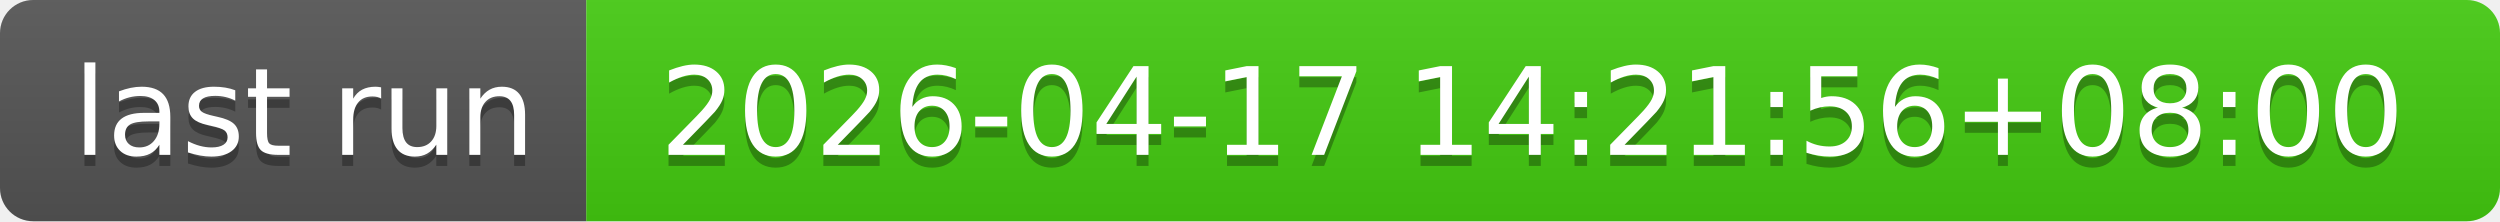
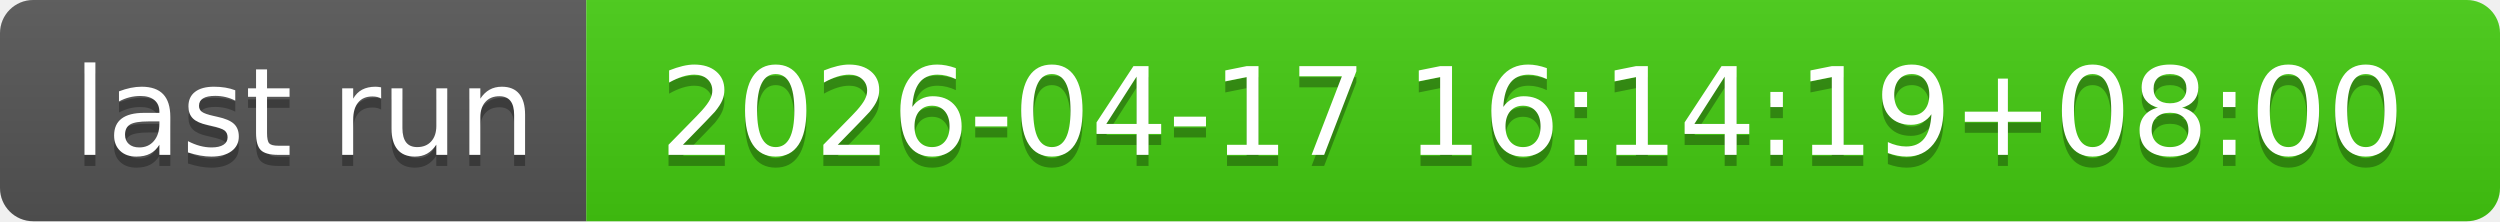
- <svg xmlns="http://www.w3.org/2000/svg" width="226" height="20" role="img" aria-label="last run: 2026-04-17 14:21:56+08:00">
+ <svg xmlns="http://www.w3.org/2000/svg" width="226" height="20" role="img" aria-label="last run: 2026-04-17 16:14:19+08:00">
  <linearGradient id="s" x2="0" y2="100%">
    <stop offset="0" stop-color="#bbb" stop-opacity=".1" />
    <stop offset="1" stop-opacity=".1" />
  </linearGradient>
  <clipPath id="r">
    <rect width="226" height="20" rx="3" fill="#fff" />
  </clipPath>
  <g clip-path="url(#r)">
    <rect width="53" height="20" fill="#555" />
    <rect x="53" width="173" height="20" fill="#4c1" />
    <rect width="226" height="20" fill="url(#s)" />
  </g>
  <g fill="#fff" text-anchor="middle" font-family="Verdana,Geneva,DejaVu Sans,sans-serif" text-rendering="geometricPrecision" font-size="110">
    <text aria-hidden="true" x="275" y="150" fill="#010101" fill-opacity=".3" transform="scale(.1)" textLength="430">last run</text>
    <text x="275" y="140" transform="scale(.1)" fill="#fff" textLength="430">last run</text>
-     <text aria-hidden="true" x="1385" y="150" fill="#010101" fill-opacity=".3" transform="scale(.1)" textLength="1630">2026-04-17 14:21:56+08:00</text>
-     <text x="1385" y="140" transform="scale(.1)" fill="#fff" textLength="1630">2026-04-17 14:21:56+08:00</text>
+     <text aria-hidden="true" x="1385" y="150" fill="#010101" fill-opacity=".3" transform="scale(.1)" textLength="1630">2026-04-17 16:14:19+08:00</text>
+     <text x="1385" y="140" transform="scale(.1)" fill="#fff" textLength="1630">2026-04-17 16:14:19+08:00</text>
  </g>
</svg>
